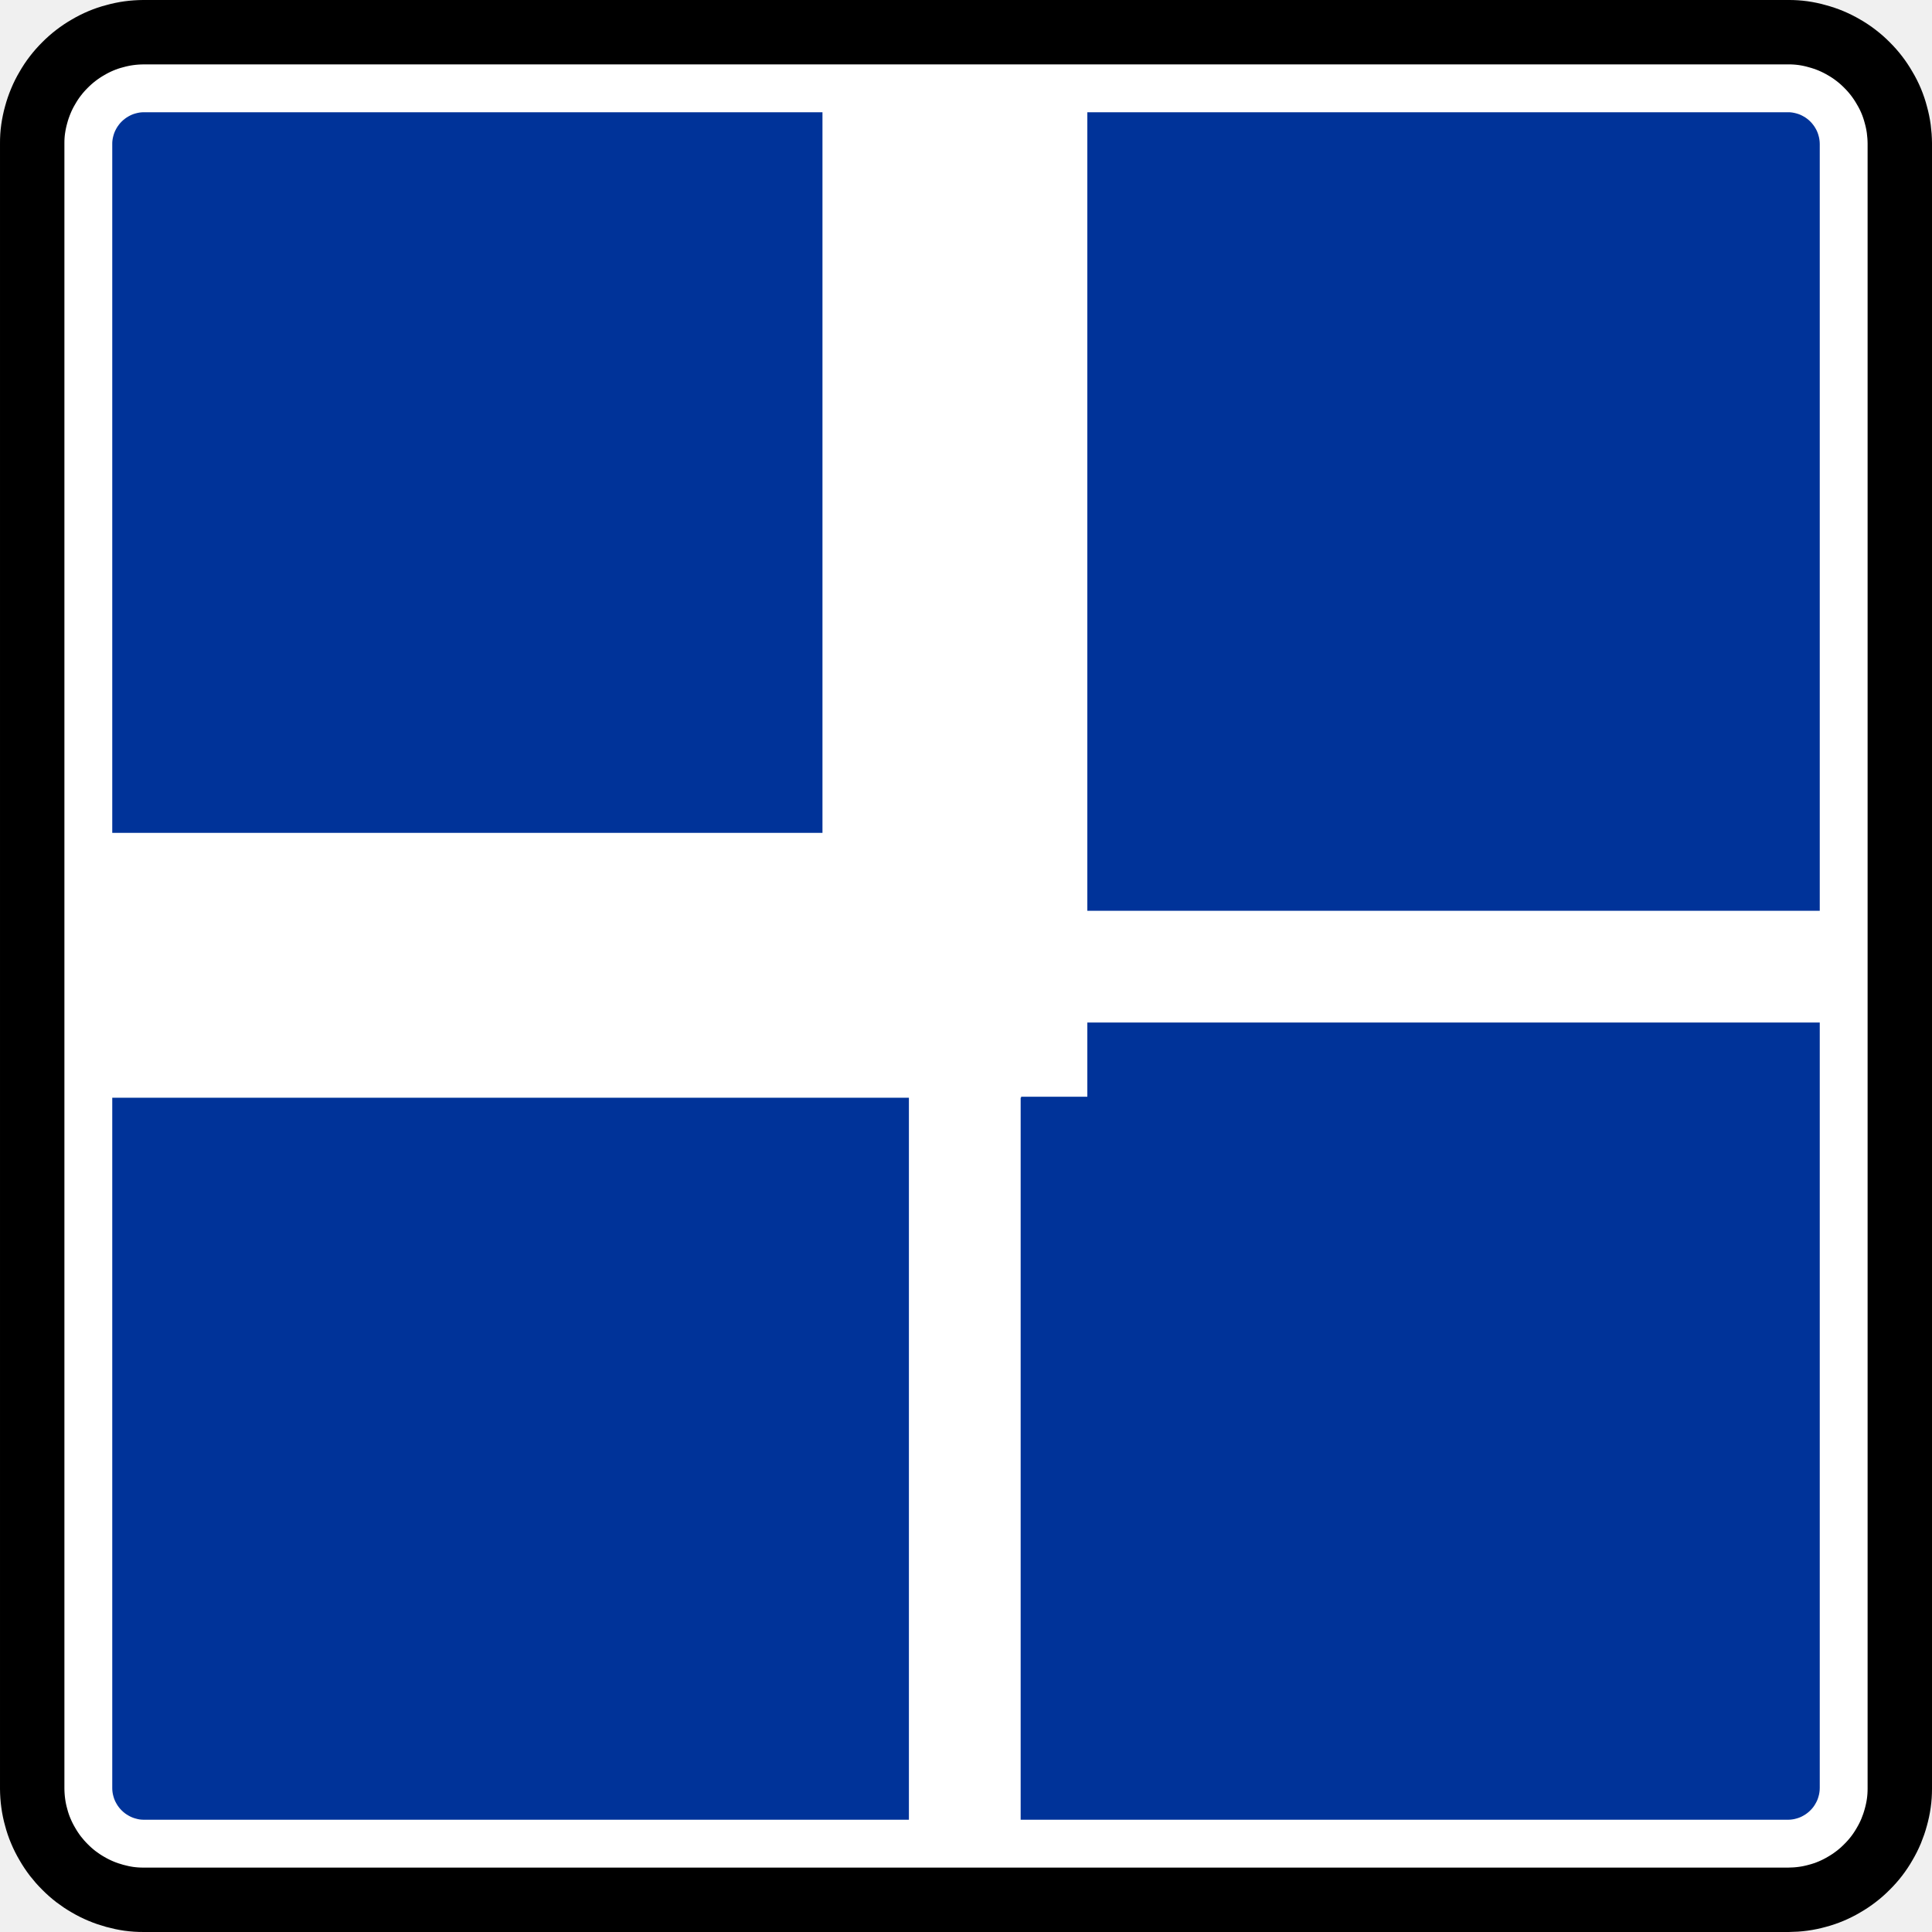
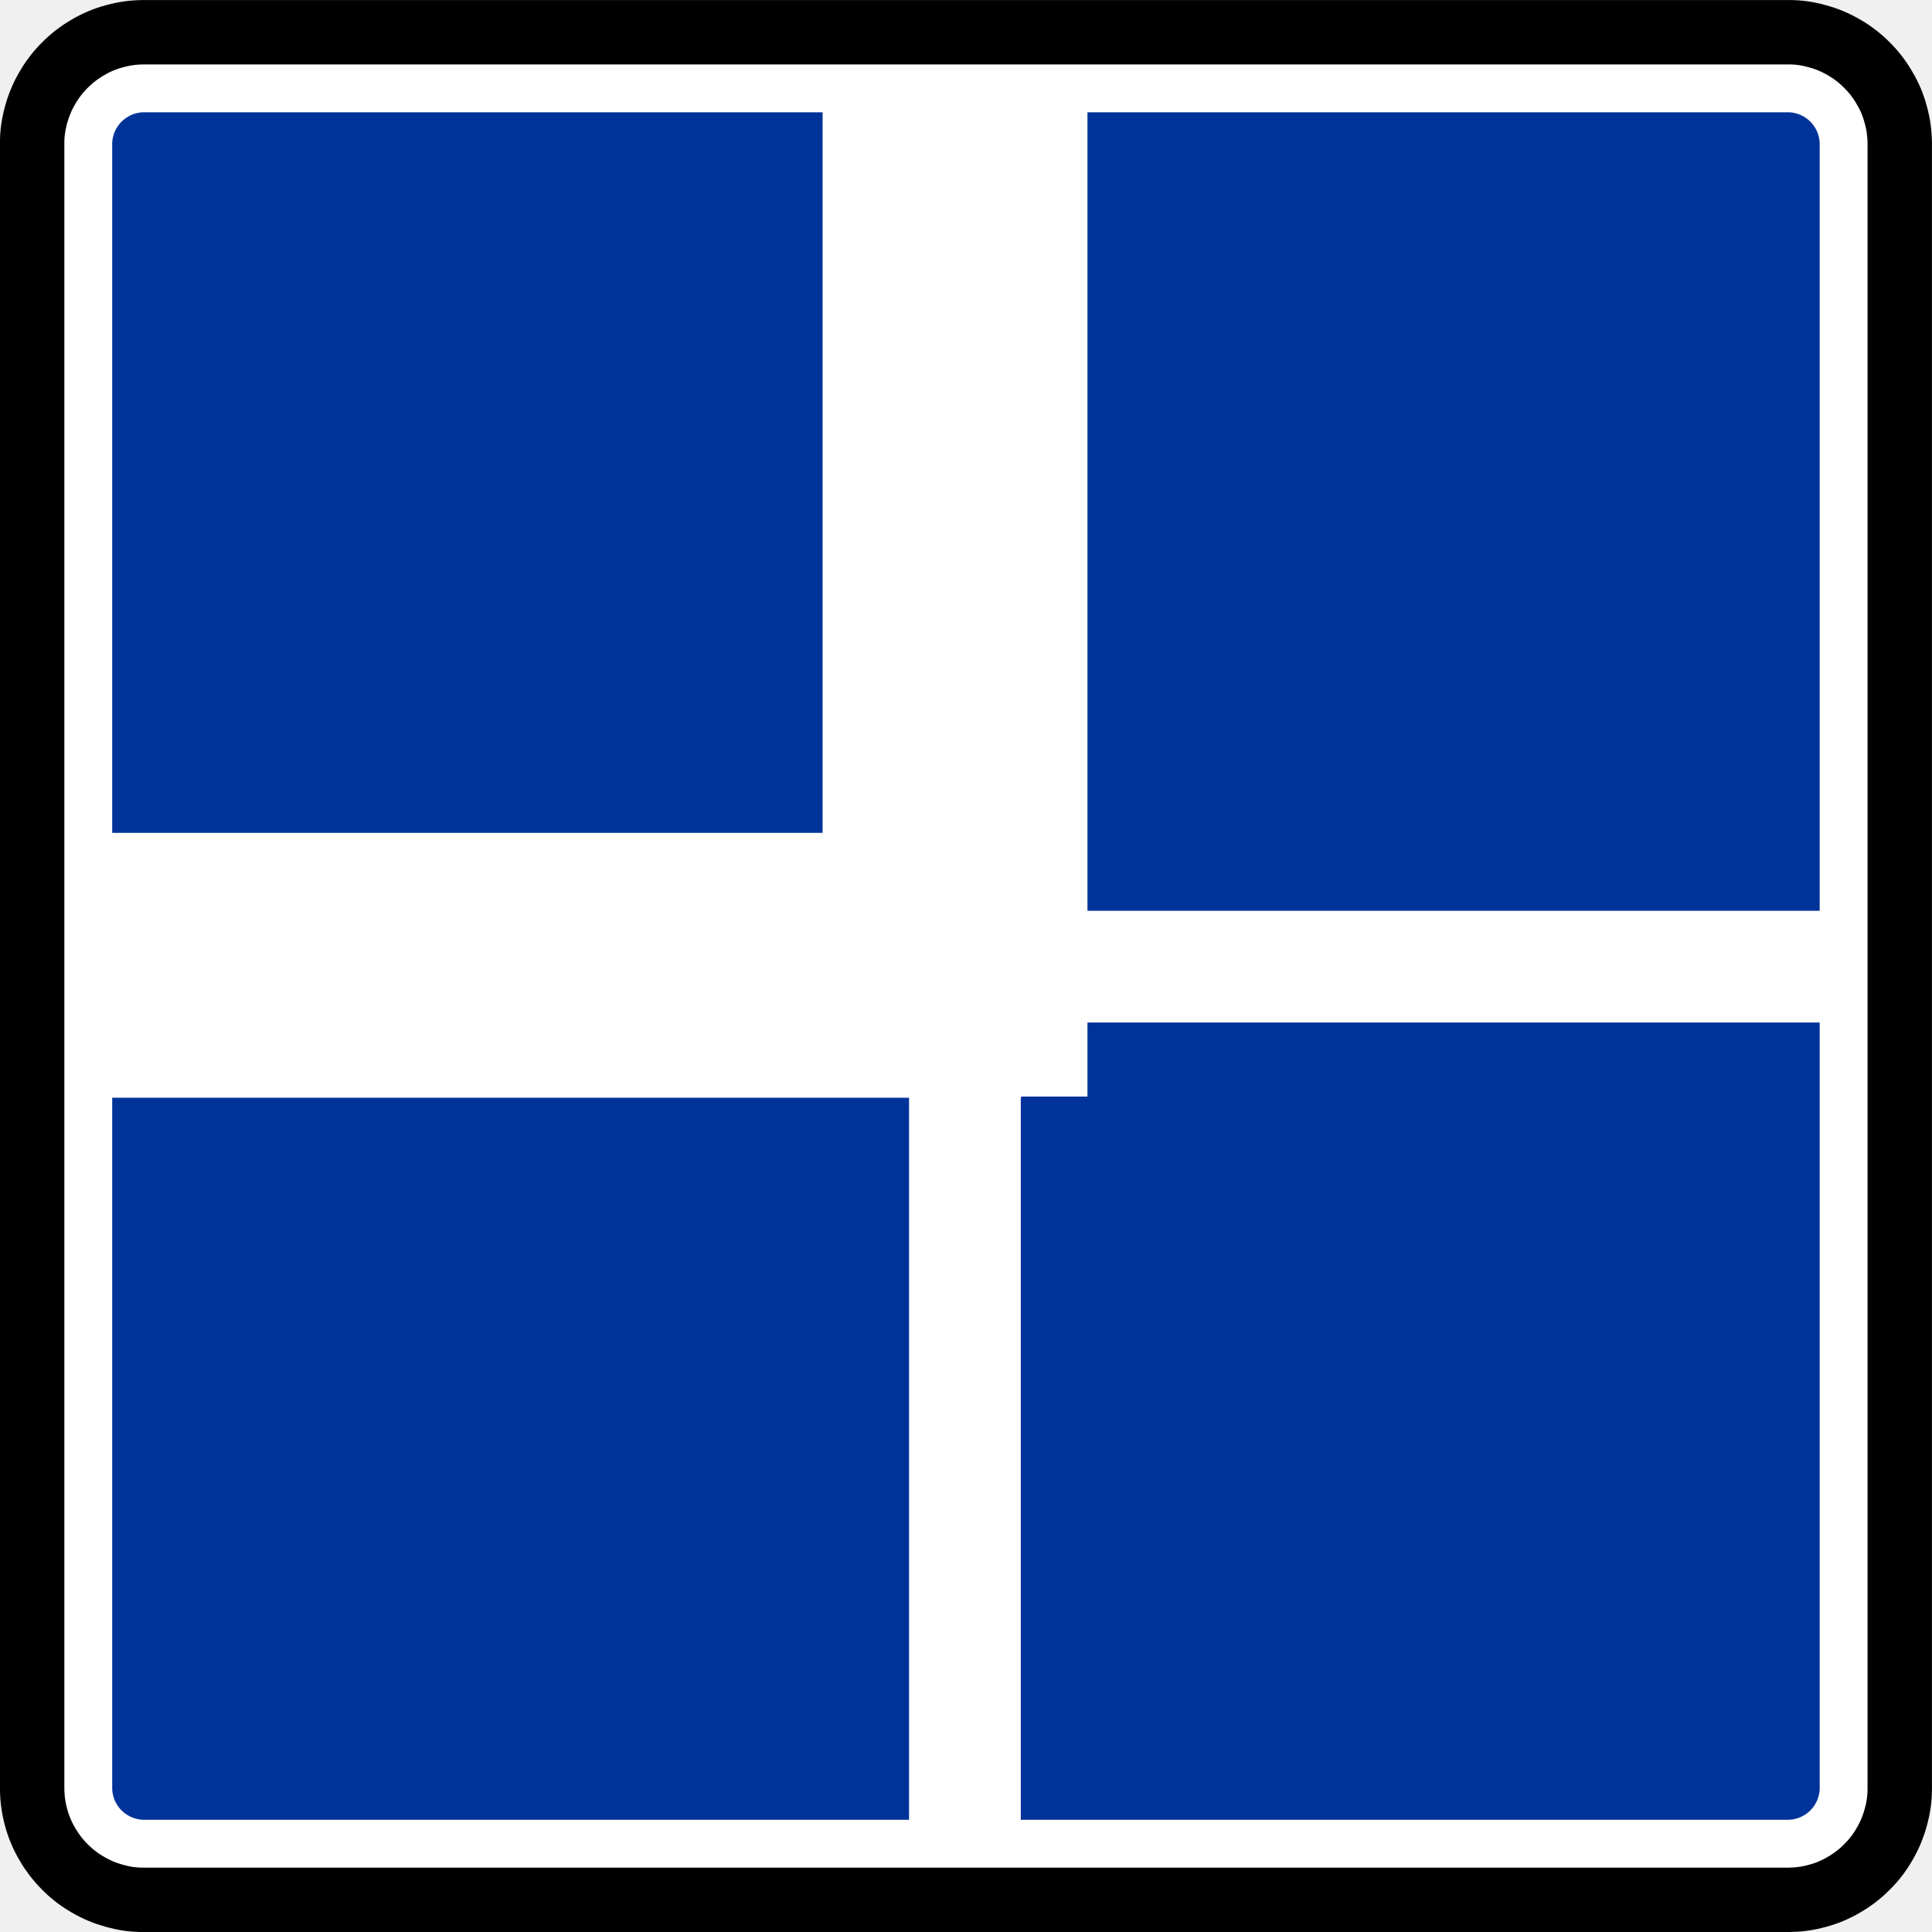
- <svg xmlns="http://www.w3.org/2000/svg" width="60" height="60" id="svg2" version="1.1" style="display:inline">
-   <defs id="defs4" />
-   <g id="layer41" style="display:inline" transform="translate(0,-60)">
-     <g id="g10034" transform="matrix(0.9703507,0,0,0.9703507,-28.221,31.77893)">
-       <g id="layer1-22-4-4-3" transform="matrix(-1,0,0,-1,410,592.3622)" style="display:inline">
-         <g id="g4037-3-13-0-34" transform="matrix(0,-0.8434498,-0.8434507,0,799.0213,827.5697)">
-           <g style="fill:#ffffff;stroke:#000000;stroke-width:1.031" transform="matrix(1.25,0,0,-1.25,385.3656,563.5429)" id="g3565-1-1-4-4">
-             <path id="path3567-4-2-9-1" style="fill:#ffffff;stroke:#000000;stroke-width:0.223;stroke-linecap:butt;stroke-linejoin:bevel;stroke-miterlimit:22.926;stroke-opacity:1;stroke-dasharray:none" d="m 0,0 0,49.89 0,0.013 0,0.013 c -0.001,0.145 -0.011,0.289 -0.031,0.432 -0.019,0.144 -0.048,0.286 -0.088,0.425 -0.036,0.14 -0.083,0.278 -0.139,0.411 -0.056,0.133 -0.121,0.263 -0.195,0.387 -0.072,0.126 -0.153,0.246 -0.241,0.361 -0.088,0.114 -0.184,0.223 -0.287,0.325 -0.101,0.103 -0.21,0.199 -0.324,0.287 -0.115,0.088 -0.236,0.169 -0.361,0.24 -0.125,0.074 -0.254,0.138 -0.388,0.194 -0.133,0.056 -0.271,0.103 -0.41,0.14 -0.14,0.04 -0.282,0.07 -0.425,0.09 -0.144,0.02 -0.288,0.03 -0.432,0.029 l -49.943,0 c -0.144,-0.001 -0.289,-0.011 -0.432,-0.03 -0.144,-0.019 -0.285,-0.049 -0.425,-0.089 -0.14,-0.036 -0.277,-0.082 -0.411,-0.138 -0.133,-0.057 -0.262,-0.122 -0.387,-0.196 -0.125,-0.071 -0.246,-0.152 -0.361,-0.24 -0.114,-0.088 -0.223,-0.184 -0.324,-0.287 -0.104,-0.102 -0.199,-0.211 -0.288,-0.325 -0.088,-0.115 -0.168,-0.235 -0.24,-0.361 -0.073,-0.125 -0.138,-0.254 -0.194,-0.387 -0.056,-0.134 -0.103,-0.271 -0.14,-0.411 -0.04,-0.139 -0.07,-0.281 -0.09,-0.425 -0.02,-0.143 -0.03,-0.288 -0.029,-0.432 l 0,-49.942 c 10e-4,-0.145 0.011,-0.289 0.03,-0.433 0.02,-0.143 0.049,-0.285 0.089,-0.424 0.036,-0.14 0.082,-0.278 0.138,-0.411 0.057,-0.134 0.122,-0.263 0.196,-0.387 0.072,-0.126 0.152,-0.247 0.24,-0.361 0.089,-0.115 0.184,-0.223 0.288,-0.325 0.101,-0.103 0.21,-0.199 0.324,-0.287 0.115,-0.088 0.236,-0.169 0.361,-0.241 0.125,-0.073 0.255,-0.138 0.388,-0.194 0.133,-0.055 0.27,-0.102 0.41,-0.14 0.14,-0.039 0.282,-0.069 0.425,-0.09 0.143,-0.02 0.288,-0.03 0.432,-0.028 l 0.013,0 0.014,-10e-4 49.889,0 0.013,10e-4 0.014,0 c 0.144,0 0.288,0.01 0.432,0.03 0.143,0.019 0.285,0.049 0.425,0.088 0.14,0.036 0.277,0.083 0.41,0.139 0.134,0.056 0.263,0.121 0.388,0.195 0.125,0.072 0.246,0.153 0.36,0.241 0.115,0.088 0.224,0.184 0.325,0.287 0.103,0.102 0.199,0.21 0.288,0.325 0.088,0.114 0.168,0.235 0.24,0.361 0.073,0.124 0.138,0.254 0.194,0.387 0.056,0.134 0.103,0.271 0.14,0.411 0.04,0.139 0.07,0.281 0.09,0.425 0.02,0.143 0.03,0.287 0.029,0.432 L 0,-0.013 0,0 z" />
-             <g style="fill:#ffffff;stroke:#000000;stroke-width:1.031" transform="translate(0.054,0)" id="g3569-1-11-0-0">
-               <path id="path3571-4-2-7-5" style="fill:#ffffff;stroke:#000000;stroke-width:1.955;stroke-linecap:butt;stroke-linejoin:bevel;stroke-miterlimit:22.926;stroke-opacity:1;stroke-dasharray:none" d="M 0,0 0,-0.027 C -0.001,-0.174 -0.011,-0.32 -0.031,-0.466 -0.05,-0.612 -0.081,-0.756 -0.12,-0.897 -0.157,-1.04 -0.205,-1.179 -0.262,-1.315 -0.319,-1.45 -0.385,-1.582 -0.46,-1.708 -0.533,-1.836 -0.615,-1.958 -0.705,-2.075 -0.794,-2.192 -0.892,-2.302 -0.996,-2.405 -1.1,-2.51 -1.21,-2.608 -1.326,-2.697 c -0.117,-0.09 -0.239,-0.171 -0.367,-0.244 -0.127,-0.075 -0.258,-0.141 -0.394,-0.198 -0.136,-0.056 -0.275,-0.104 -0.417,-0.142 -0.142,-0.04 -0.286,-0.071 -0.432,-0.091 -0.145,-0.021 -0.292,-0.03 -0.439,-0.03 l -49.943,0 c -0.147,0.001 -0.294,0.012 -0.439,0.031 -0.146,0.02 -0.29,0.05 -0.432,0.09 -0.142,0.037 -0.282,0.084 -0.418,0.141 -0.135,0.057 -0.266,0.123 -0.392,0.199 -0.128,0.073 -0.251,0.155 -0.367,0.244 -0.117,0.09 -0.227,0.187 -0.331,0.292 -0.104,0.103 -0.202,0.213 -0.291,0.33 -0.09,0.116 -0.172,0.239 -0.245,0.367 -0.074,0.126 -0.14,0.258 -0.197,0.393 -0.057,0.136 -0.104,0.275 -0.142,0.418 -0.041,0.141 -0.071,0.285 -0.092,0.431 -0.02,0.146 -0.03,0.293 -0.029,0.439 l 0,49.943 c 10e-4,0.147 0.011,0.294 0.031,0.44 0.02,0.145 0.05,0.289 0.09,0.431 0.036,0.143 0.084,0.282 0.141,0.418 0.057,0.135 0.123,0.267 0.198,0.393 0.073,0.128 0.155,0.25 0.245,0.367 0.089,0.116 0.187,0.227 0.291,0.33 0.104,0.105 0.214,0.202 0.331,0.292 0.116,0.09 0.239,0.171 0.367,0.244 0.126,0.075 0.257,0.141 0.393,0.197 0.136,0.057 0.275,0.105 0.417,0.143 0.142,0.04 0.286,0.07 0.432,0.091 0.145,0.021 0.292,0.03 0.439,0.029 l 49.943,0 c 0.147,-10e-4 0.294,-0.011 0.439,-0.031 0.146,-0.019 0.29,-0.049 0.432,-0.089 0.142,-0.037 0.282,-0.084 0.417,-0.142 0.136,-0.057 0.267,-0.123 0.394,-0.198 0.127,-0.073 0.25,-0.155 0.367,-0.244 0.116,-0.09 0.226,-0.187 0.33,-0.292 0.105,-0.103 0.202,-0.214 0.292,-0.33 0.089,-0.117 0.171,-0.239 0.244,-0.367 0.075,-0.127 0.14,-0.258 0.197,-0.394 0.057,-0.135 0.104,-0.275 0.143,-0.417 0.039,-0.142 0.07,-0.286 0.091,-0.432 C -0.009,50.21 0.001,50.063 0,49.916 L 0,0 z" />
+ <svg xmlns="http://www.w3.org/2000/svg" id="svg2" height="60" width="60" version="1.1">
+   <g id="layer41" transform="translate(0,-60)">
+     <g id="g10034" transform="matrix(.97035 0 0 .97035 -28.221 31.779)">
+       <g id="layer1-22-4-4-3" transform="matrix(-1 0 0 -1 410 592.36)">
+         <g id="g4037-3-13-0-34" transform="matrix(0 -.84345 -.84345 0 799.02 827.57)">
+           <g id="g3565-1-1-4-4" transform="matrix(1.25 0 0 -1.25 385.37 563.54)" stroke="#000" fill="#fff">
+             <path id="path3567-4-2-9-1" stroke-linejoin="bevel" d="m0 0v49.89 0.013 0.013c-0.001 0.145-0.011 0.289-0.031 0.432-0.019 0.144-0.048 0.286-0.088 0.425-0.036 0.14-0.083 0.278-0.139 0.411s-0.121 0.263-0.195 0.387c-0.072 0.126-0.153 0.246-0.241 0.361-0.088 0.114-0.184 0.223-0.287 0.325-0.101 0.103-0.21 0.199-0.324 0.287-0.115 0.088-0.236 0.169-0.361 0.24-0.125 0.074-0.254 0.138-0.388 0.194-0.133 0.056-0.271 0.103-0.41 0.14-0.14 0.04-0.282 0.07-0.425 0.09-0.144 0.02-0.288 0.03-0.432 0.029h-49.943c-0.144-0.001-0.289-0.011-0.432-0.03-0.144-0.019-0.285-0.049-0.425-0.089-0.14-0.036-0.277-0.082-0.411-0.138-0.133-0.057-0.262-0.122-0.387-0.196-0.125-0.071-0.246-0.152-0.361-0.24-0.114-0.088-0.223-0.184-0.324-0.287-0.104-0.102-0.199-0.211-0.288-0.325-0.088-0.115-0.168-0.235-0.24-0.361-0.073-0.125-0.138-0.254-0.194-0.387-0.056-0.134-0.103-0.271-0.14-0.411-0.04-0.139-0.07-0.281-0.09-0.425-0.02-0.143-0.03-0.288-0.029-0.432v-49.942c0.001-0.145 0.011-0.289 0.03-0.433 0.02-0.143 0.049-0.285 0.089-0.424 0.036-0.14 0.082-0.278 0.138-0.411 0.057-0.134 0.122-0.263 0.196-0.387 0.072-0.126 0.152-0.247 0.24-0.361 0.089-0.115 0.184-0.223 0.288-0.325 0.101-0.103 0.21-0.199 0.324-0.287 0.115-0.088 0.236-0.169 0.361-0.241 0.125-0.073 0.255-0.138 0.388-0.194 0.133-0.055 0.27-0.102 0.41-0.14 0.14-0.039 0.282-0.069 0.425-0.09 0.143-0.02 0.288-0.03 0.432-0.028h0.013l0.014-0.001h49.889l0.013 0.001h0.014c0.144 0 0.288 0.01 0.432 0.03 0.143 0.019 0.285 0.049 0.425 0.088 0.14 0.036 0.277 0.083 0.41 0.139 0.134 0.056 0.263 0.121 0.388 0.195 0.125 0.072 0.246 0.153 0.36 0.241 0.115 0.088 0.224 0.184 0.325 0.287 0.103 0.102 0.199 0.21 0.288 0.325 0.088 0.114 0.168 0.235 0.24 0.361 0.073 0.124 0.138 0.254 0.194 0.387 0.056 0.134 0.103 0.271 0.14 0.411 0.04 0.139 0.07 0.281 0.09 0.425 0.02 0.143 0.03 0.287 0.029 0.432v0.013 0.013z" stroke-miterlimit="22.926" stroke-width=".223" />
+             <g id="g3569-1-11-0-0" transform="translate(.054)" stroke-width="1.031">
+               <path id="path3571-4-2-7-5" stroke-linejoin="bevel" d="m0 0v-0.027c-0.001-0.147-0.011-0.293-0.031-0.439-0.019-0.146-0.05-0.29-0.089-0.431-0.037-0.143-0.085-0.282-0.142-0.418-0.057-0.135-0.123-0.267-0.198-0.393-0.073-0.128-0.155-0.25-0.245-0.367-0.089-0.117-0.187-0.227-0.291-0.33-0.104-0.105-0.214-0.203-0.33-0.292-0.117-0.09-0.239-0.171-0.367-0.244-0.127-0.075-0.258-0.141-0.394-0.198-0.136-0.056-0.275-0.104-0.417-0.142-0.142-0.04-0.286-0.071-0.432-0.091-0.145-0.021-0.292-0.03-0.439-0.03h-49.943c-0.147 0.001-0.294 0.012-0.439 0.031-0.146 0.02-0.29 0.05-0.432 0.09-0.142 0.037-0.282 0.084-0.418 0.141-0.135 0.057-0.266 0.123-0.392 0.199-0.128 0.073-0.251 0.155-0.367 0.244-0.117 0.09-0.227 0.187-0.331 0.292-0.104 0.103-0.202 0.213-0.291 0.33-0.09 0.116-0.172 0.239-0.245 0.367-0.074 0.126-0.14 0.258-0.197 0.393-0.057 0.136-0.104 0.275-0.142 0.418-0.041 0.141-0.071 0.285-0.092 0.431-0.02 0.146-0.03 0.293-0.029 0.439v49.943c0.001 0.147 0.011 0.294 0.031 0.44 0.02 0.145 0.05 0.289 0.09 0.431 0.036 0.143 0.084 0.282 0.141 0.418 0.057 0.135 0.123 0.267 0.198 0.393 0.073 0.128 0.155 0.25 0.245 0.367 0.089 0.116 0.187 0.227 0.291 0.33 0.104 0.105 0.214 0.202 0.331 0.292 0.116 0.09 0.239 0.171 0.367 0.244 0.126 0.075 0.257 0.141 0.393 0.197 0.136 0.057 0.275 0.105 0.417 0.143 0.142 0.04 0.286 0.07 0.432 0.091 0.145 0.021 0.292 0.03 0.439 0.029h49.943c0.147-0.001 0.294-0.011 0.439-0.031 0.146-0.019 0.29-0.049 0.432-0.089 0.142-0.037 0.282-0.084 0.417-0.142 0.136-0.057 0.267-0.123 0.394-0.198 0.127-0.073 0.25-0.155 0.367-0.244 0.116-0.09 0.226-0.187 0.33-0.292 0.105-0.103 0.202-0.214 0.292-0.33 0.089-0.117 0.171-0.239 0.244-0.367 0.075-0.127 0.14-0.258 0.197-0.394 0.057-0.135 0.104-0.275 0.143-0.417s0.07-0.286 0.091-0.432c0.02-0.145 0.03-0.292 0.029-0.439v-49.916z" stroke="#000" stroke-miterlimit="22.926" stroke-width="1.955" fill="#fff" />
            </g>
          </g>
-           <g style="fill:#003399;fill-opacity:1" transform="matrix(1.25,0,0,-1.25,382.3956,563.5429)" id="g3573-16-2-2-7">
-             <path id="path3575-1-8-3-2" style="fill:#003399;fill-opacity:1;fill-rule:evenodd;stroke:none" d="m 0,0 0,-0.008 c 0,-0.042 -0.003,-0.084 -0.009,-0.125 -0.005,-0.042 -0.014,-0.083 -0.026,-0.124 -0.01,-0.04 -0.024,-0.08 -0.04,-0.119 -0.016,-0.038 -0.035,-0.076 -0.057,-0.112 -0.021,-0.037 -0.044,-0.072 -0.07,-0.105 -0.025,-0.033 -0.053,-0.065 -0.083,-0.094 -0.029,-0.03 -0.061,-0.058 -0.094,-0.084 -0.033,-0.025 -0.068,-0.048 -0.105,-0.069 -0.036,-0.022 -0.074,-0.04 -0.112,-0.057 -0.039,-0.016 -0.079,-0.03 -0.119,-0.04 -0.041,-0.012 -0.082,-0.021 -0.124,-0.026 -0.041,-0.006 -0.083,-0.009 -0.125,-0.009 l -0.008,0 -49.89,0 -0.007,0 c -0.042,0 -0.084,0.003 -0.126,0.009 -0.041,0.005 -0.083,0.014 -0.123,0.026 -0.041,0.01 -0.081,0.024 -0.119,0.04 -0.039,0.016 -0.077,0.035 -0.113,0.057 -0.036,0.021 -0.071,0.044 -0.104,0.07 -0.034,0.025 -0.065,0.053 -0.095,0.083 -0.03,0.029 -0.058,0.061 -0.083,0.094 -0.026,0.033 -0.049,0.068 -0.07,0.105 -0.021,0.036 -0.04,0.074 -0.057,0.112 -0.016,0.039 -0.029,0.079 -0.04,0.119 -0.011,0.041 -0.02,0.082 -0.026,0.124 -0.006,0.041 -0.009,0.083 -0.008,0.125 l 0,49.905 c 0,0.042 0.002,0.084 0.008,0.126 0.006,0.041 0.015,0.083 0.026,0.123 0.01,0.041 0.024,0.081 0.04,0.119 0.017,0.039 0.036,0.077 0.057,0.113 0.021,0.036 0.044,0.071 0.07,0.104 0.025,0.034 0.053,0.065 0.083,0.095 0.03,0.03 0.061,0.058 0.095,0.083 0.033,0.026 0.068,0.049 0.104,0.07 0.036,0.021 0.074,0.04 0.113,0.057 0.038,0.016 0.078,0.029 0.119,0.04 0.04,0.012 0.082,0.02 0.123,0.026 0.042,0.006 0.084,0.009 0.126,0.008 l 49.905,0 c 0.042,0 0.084,-0.002 0.125,-0.008 0.042,-0.006 0.083,-0.014 0.124,-0.026 0.04,-0.01 0.08,-0.024 0.119,-0.04 0.038,-0.016 0.076,-0.035 0.112,-0.057 0.037,-0.021 0.072,-0.044 0.105,-0.07 0.033,-0.025 0.065,-0.053 0.094,-0.083 0.03,-0.03 0.058,-0.061 0.084,-0.095 0.025,-0.033 0.048,-0.068 0.069,-0.104 0.022,-0.036 0.04,-0.074 0.057,-0.113 0.016,-0.038 0.03,-0.078 0.04,-0.119 0.012,-0.04 0.021,-0.082 0.027,-0.123 C -0.003,49.981 0,49.939 0,49.897 L 0,49.89 0,0" />
+           <g id="g3573-16-2-2-7" fill="#039" transform="matrix(1.25 0 0 -1.25 382.4 563.54)">
+             <path id="path3575-1-8-3-2" d="m0 0v-0.008c0-0.042-0.003-0.084-0.009-0.125-0.005-0.042-0.014-0.083-0.026-0.124-0.01-0.04-0.024-0.08-0.04-0.119-0.016-0.038-0.035-0.076-0.057-0.112-0.021-0.037-0.044-0.072-0.07-0.105-0.025-0.033-0.053-0.065-0.083-0.094-0.029-0.03-0.061-0.058-0.094-0.084-0.033-0.025-0.068-0.048-0.105-0.069-0.036-0.022-0.074-0.04-0.112-0.057-0.039-0.016-0.079-0.03-0.119-0.04-0.041-0.012-0.082-0.021-0.124-0.026-0.041-0.006-0.083-0.009-0.125-0.009h-0.008-49.89-0.007c-0.042 0-0.084 0.003-0.126 0.009-0.041 0.005-0.083 0.014-0.123 0.026-0.041 0.01-0.081 0.024-0.119 0.04-0.039 0.016-0.077 0.035-0.113 0.057-0.036 0.021-0.071 0.044-0.104 0.07-0.034 0.025-0.065 0.053-0.095 0.083-0.03 0.029-0.058 0.061-0.083 0.094-0.026 0.033-0.049 0.068-0.07 0.105-0.021 0.036-0.04 0.074-0.057 0.112-0.016 0.039-0.029 0.079-0.04 0.119-0.011 0.041-0.02 0.082-0.026 0.124-0.006 0.041-0.009 0.083-0.008 0.125v49.905c0 0.042 0.002 0.084 0.008 0.126 0.006 0.041 0.015 0.083 0.026 0.123 0.01 0.041 0.024 0.081 0.04 0.119 0.017 0.039 0.036 0.077 0.057 0.113s0.044 0.071 0.07 0.104c0.025 0.034 0.053 0.065 0.083 0.095s0.061 0.058 0.095 0.083c0.033 0.026 0.068 0.049 0.104 0.07s0.074 0.04 0.113 0.057c0.038 0.016 0.078 0.029 0.119 0.04 0.04 0.012 0.082 0.02 0.123 0.026 0.042 0.006 0.084 0.009 0.126 0.008h49.905c0.042 0 0.084-0.002 0.125-0.008 0.042-0.006 0.083-0.014 0.124-0.026 0.04-0.01 0.08-0.024 0.119-0.04 0.038-0.016 0.076-0.035 0.112-0.057 0.037-0.021 0.072-0.044 0.105-0.07 0.033-0.025 0.065-0.053 0.094-0.083 0.03-0.03 0.058-0.061 0.084-0.095 0.025-0.033 0.048-0.068 0.069-0.104 0.022-0.036 0.04-0.074 0.057-0.113 0.016-0.038 0.03-0.078 0.04-0.119 0.012-0.04 0.021-0.082 0.027-0.123 0.005-0.042 0.008-0.084 0.008-0.126v-0.007-49.89" fill-rule="evenodd" fill="#039" />
          </g>
-           <path id="path4079-0-5-0-4" style="fill:#ffffff;fill-opacity:1;fill-rule:nonzero;stroke:none" d="m 316.784,536.966 38.177,0 0,-10.05 -38.177,0 0,10.05 z" />
-           <path id="path4081-2-3-2-8" style="fill:#ffffff;fill-opacity:1;fill-rule:nonzero;stroke:none" d="m 350.26,530.196 0,4.24 33.5,0 0,-4.24 -33.5,0 z" />
+           <path id="path4079-0-5-0-4" d="m316.78 536.97h38.177v-10.05h-38.177v10.05z" fill="#fff" />
+           <path id="path4081-2-3-2-8" d="m350.26 530.2v4.24h33.5v-4.24h-33.5z" fill="#fff" />
        </g>
      </g>
-       <path id="path4079-0-4-4-1-8" style="fill:#ffffff;fill-opacity:1;fill-rule:nonzero;stroke:none;display:inline" d="m 31.764,55.739 30,0 0,8.477 -30,0 0,-8.477 z" />
-       <path id="path4081-2-3-5-6-4" style="fill:#ffffff;fill-opacity:1;fill-rule:nonzero;stroke:none;display:inline" d="m 60.412,61.809 0,-3.576 28.256,0 0,3.576 -28.256,0 z" />
+       <path id="path4079-0-4-4-1-8" d="m31.764 55.739h30v8.477h-30v-8.477z" fill="#fff" />
+       <path id="path4081-2-3-5-6-4" d="m60.412 61.809v-3.576h28.256v3.576h-28.256z" fill="#fff" />
    </g>
  </g>
</svg>
